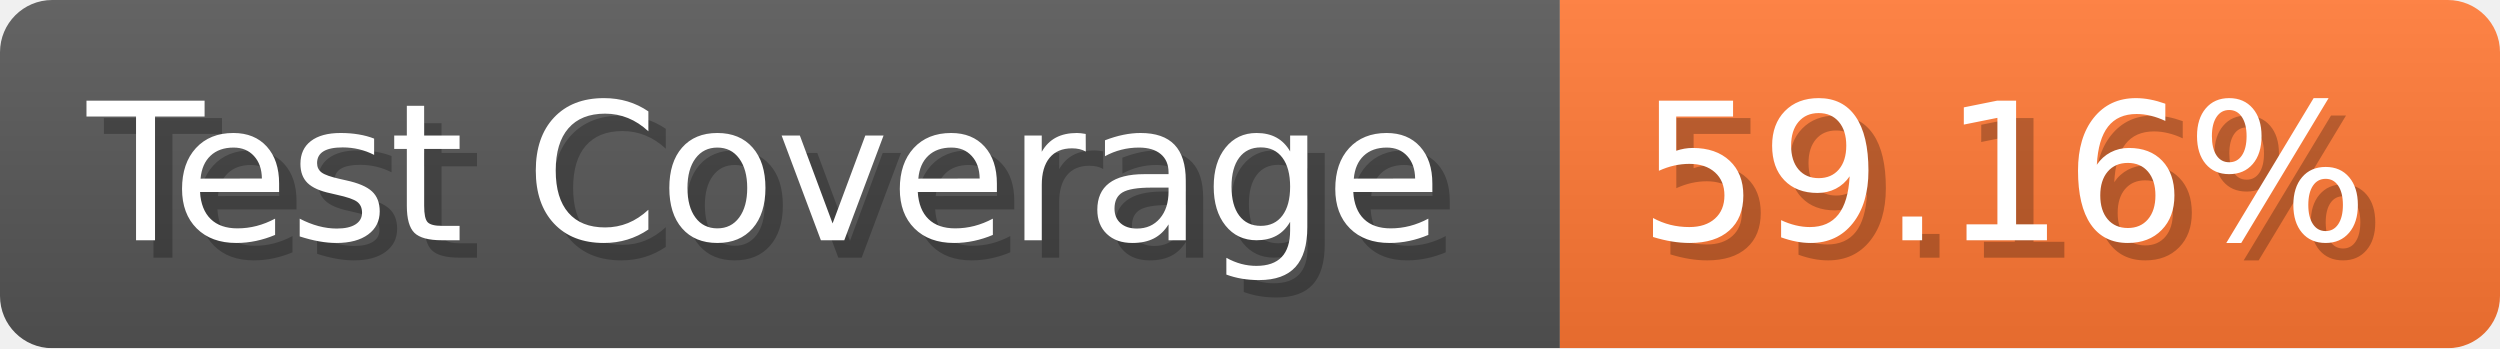
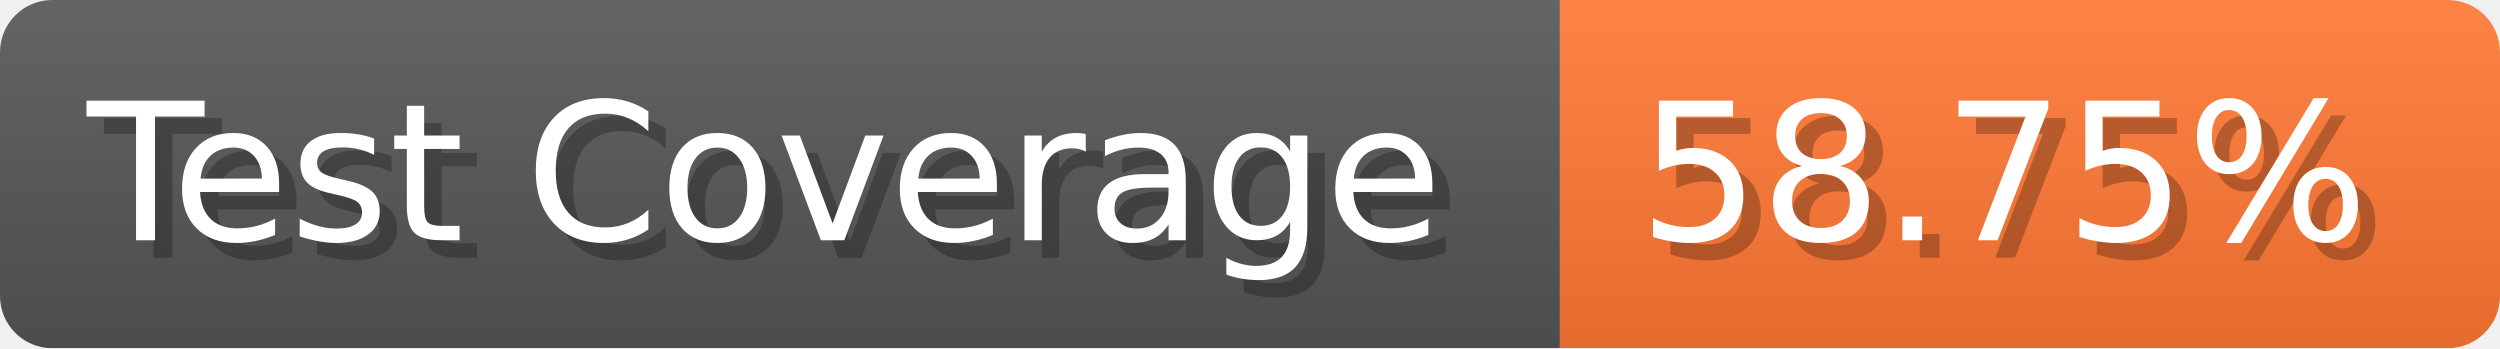
- <svg xmlns="http://www.w3.org/2000/svg" width="143.6" height="20" viewBox="0 0 1436 200" role="img" aria-label="Test Coverage: 59.16%">
+ <svg xmlns="http://www.w3.org/2000/svg" width="143.6" height="20" viewBox="0 0 1436 200" role="img" aria-label="Test Coverage: 58.75%">
  <linearGradient id="a" x2="0" y2="100%">
    <stop offset="0" stop-opacity=".1" stop-color="#EEE" />
    <stop offset="1" stop-opacity=".1" />
  </linearGradient>
  <mask id="m">
    <rect width="1436" height="200" rx="30" fill="#FFF" />
  </mask>
  <g mask="url(#m)">
    <rect width="896" height="200" fill="#555" />
    <rect width="540" height="200" fill="#F73" x="896" />
    <rect width="1436" height="200" fill="url(#a)" />
  </g>
  <g aria-hidden="true" fill="#fff" text-anchor="start" font-family="Verdana,DejaVu Sans,sans-serif" font-size="110">
    <text x="60" y="148" textLength="796" fill="#000" opacity="0.25">Test Coverage</text>
    <text x="50" y="138" textLength="796">Test Coverage</text>
-     <text x="951" y="148" textLength="440" fill="#000" opacity="0.25">59.16%</text>
-     <text x="941" y="138" textLength="440">59.16%</text>
+     <text x="951" y="148" textLength="440" fill="#000" opacity="0.25">58.75%</text>
+     <text x="941" y="138" textLength="440">58.75%</text>
  </g>
</svg>
